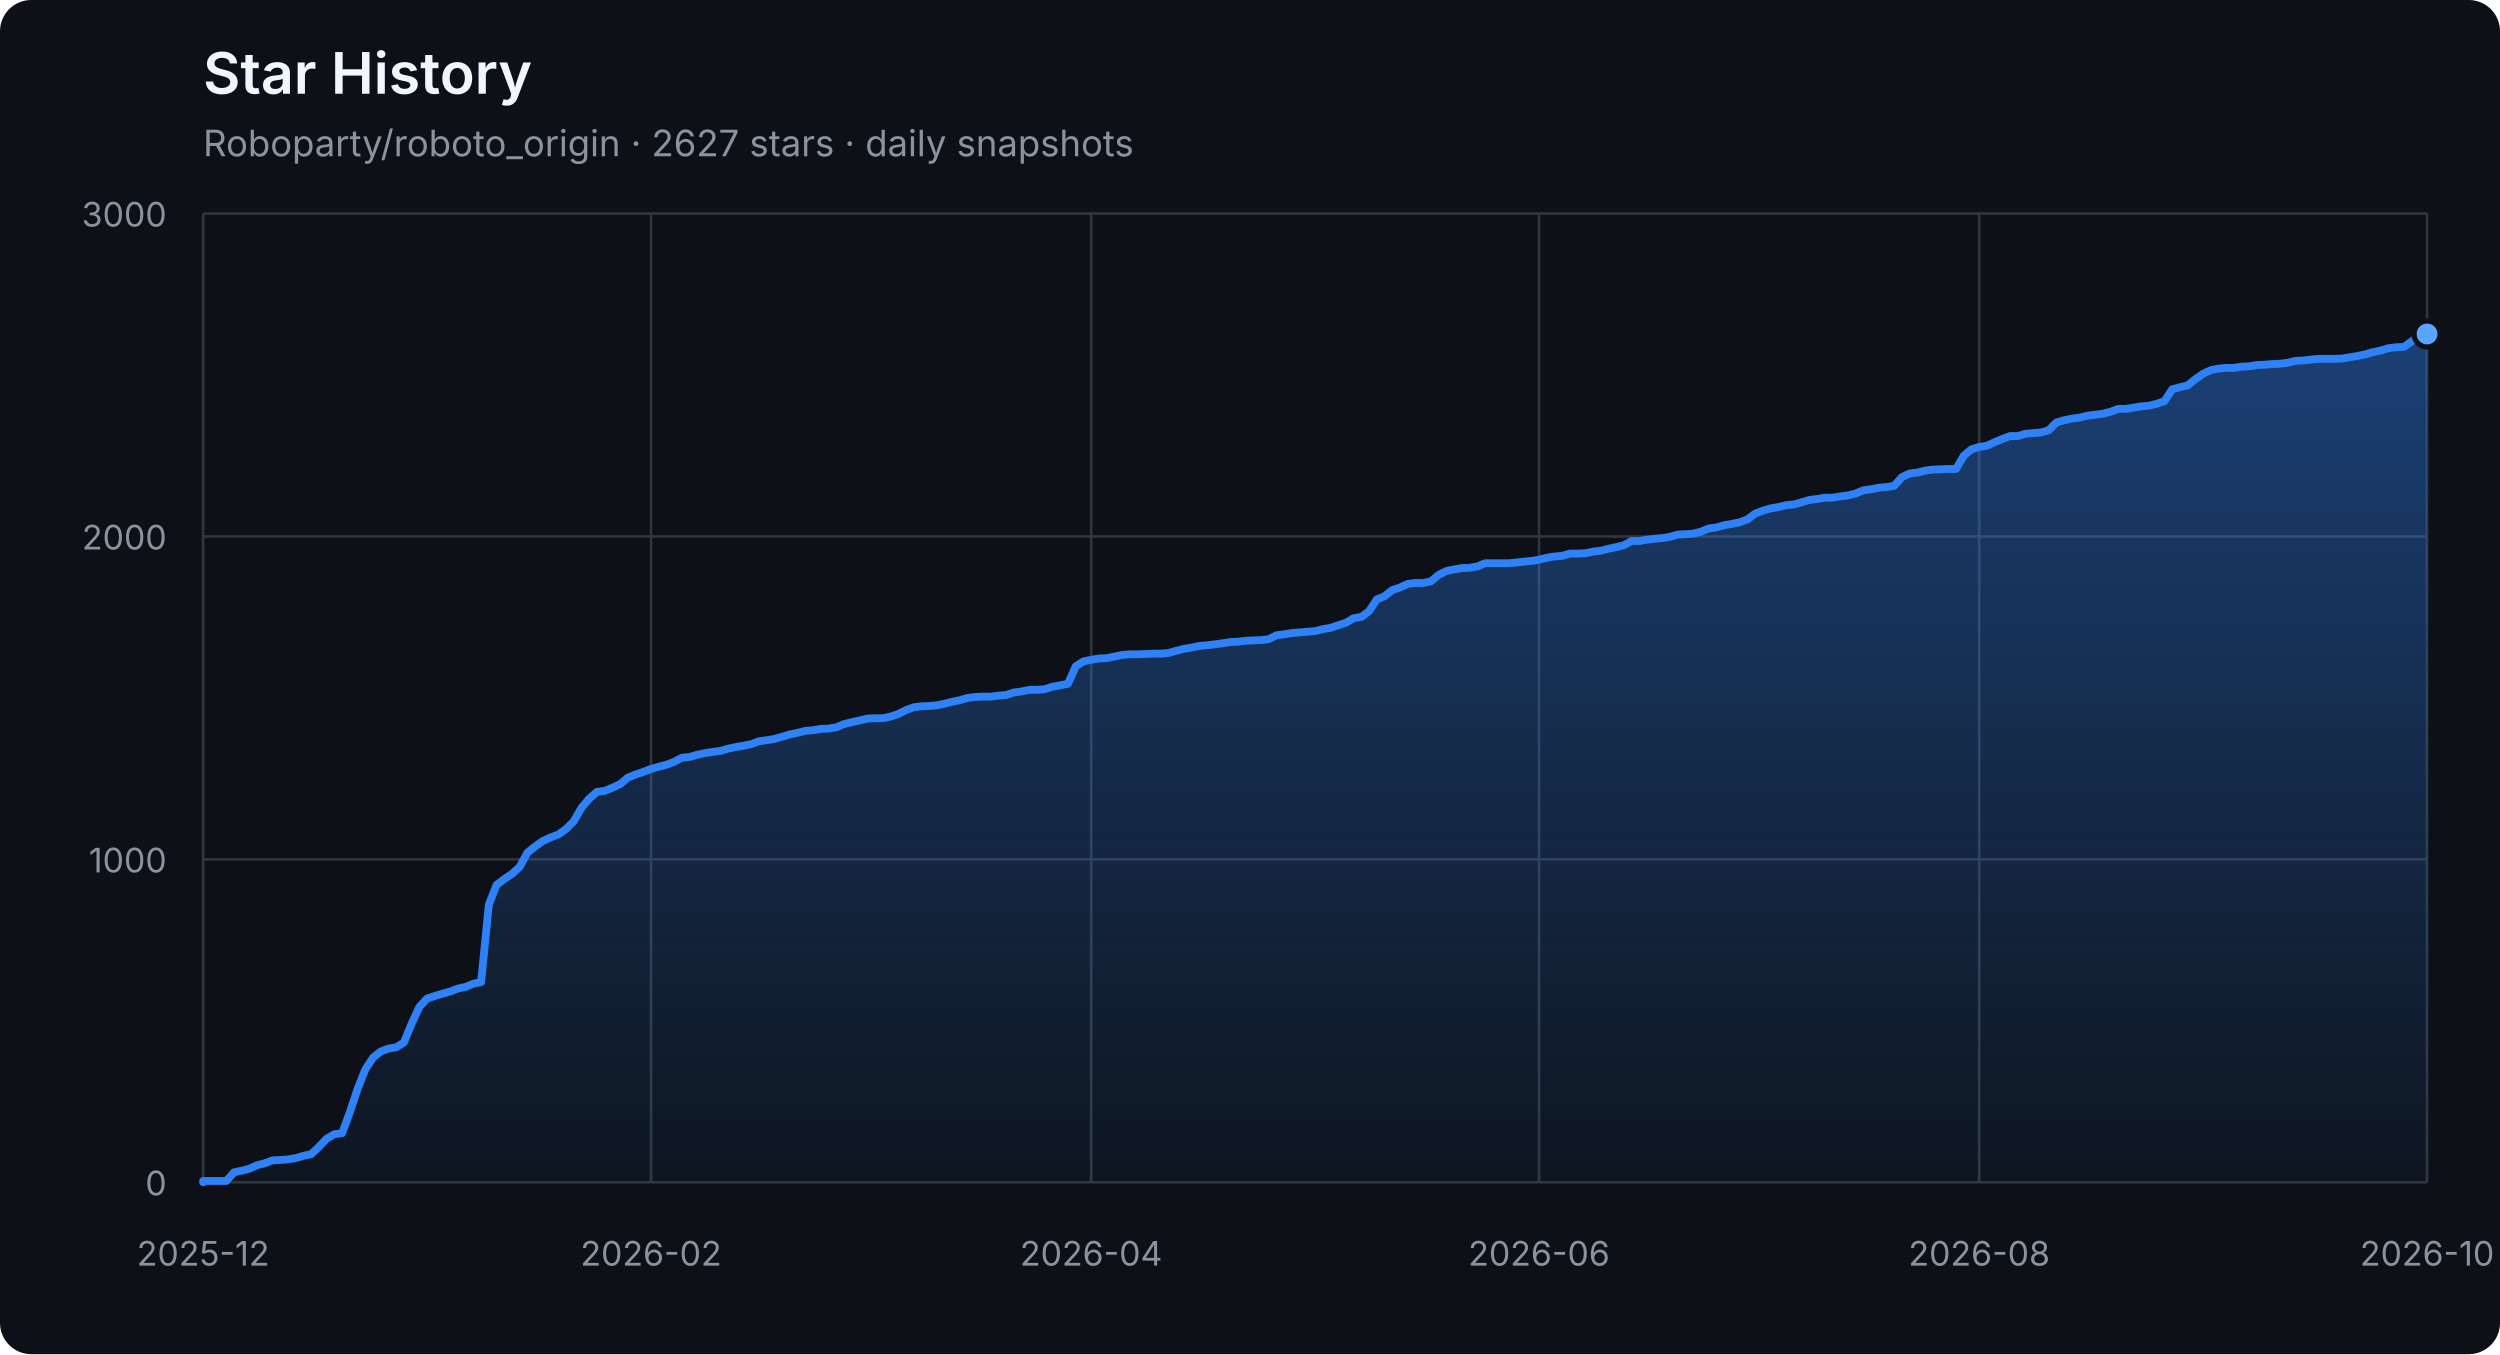
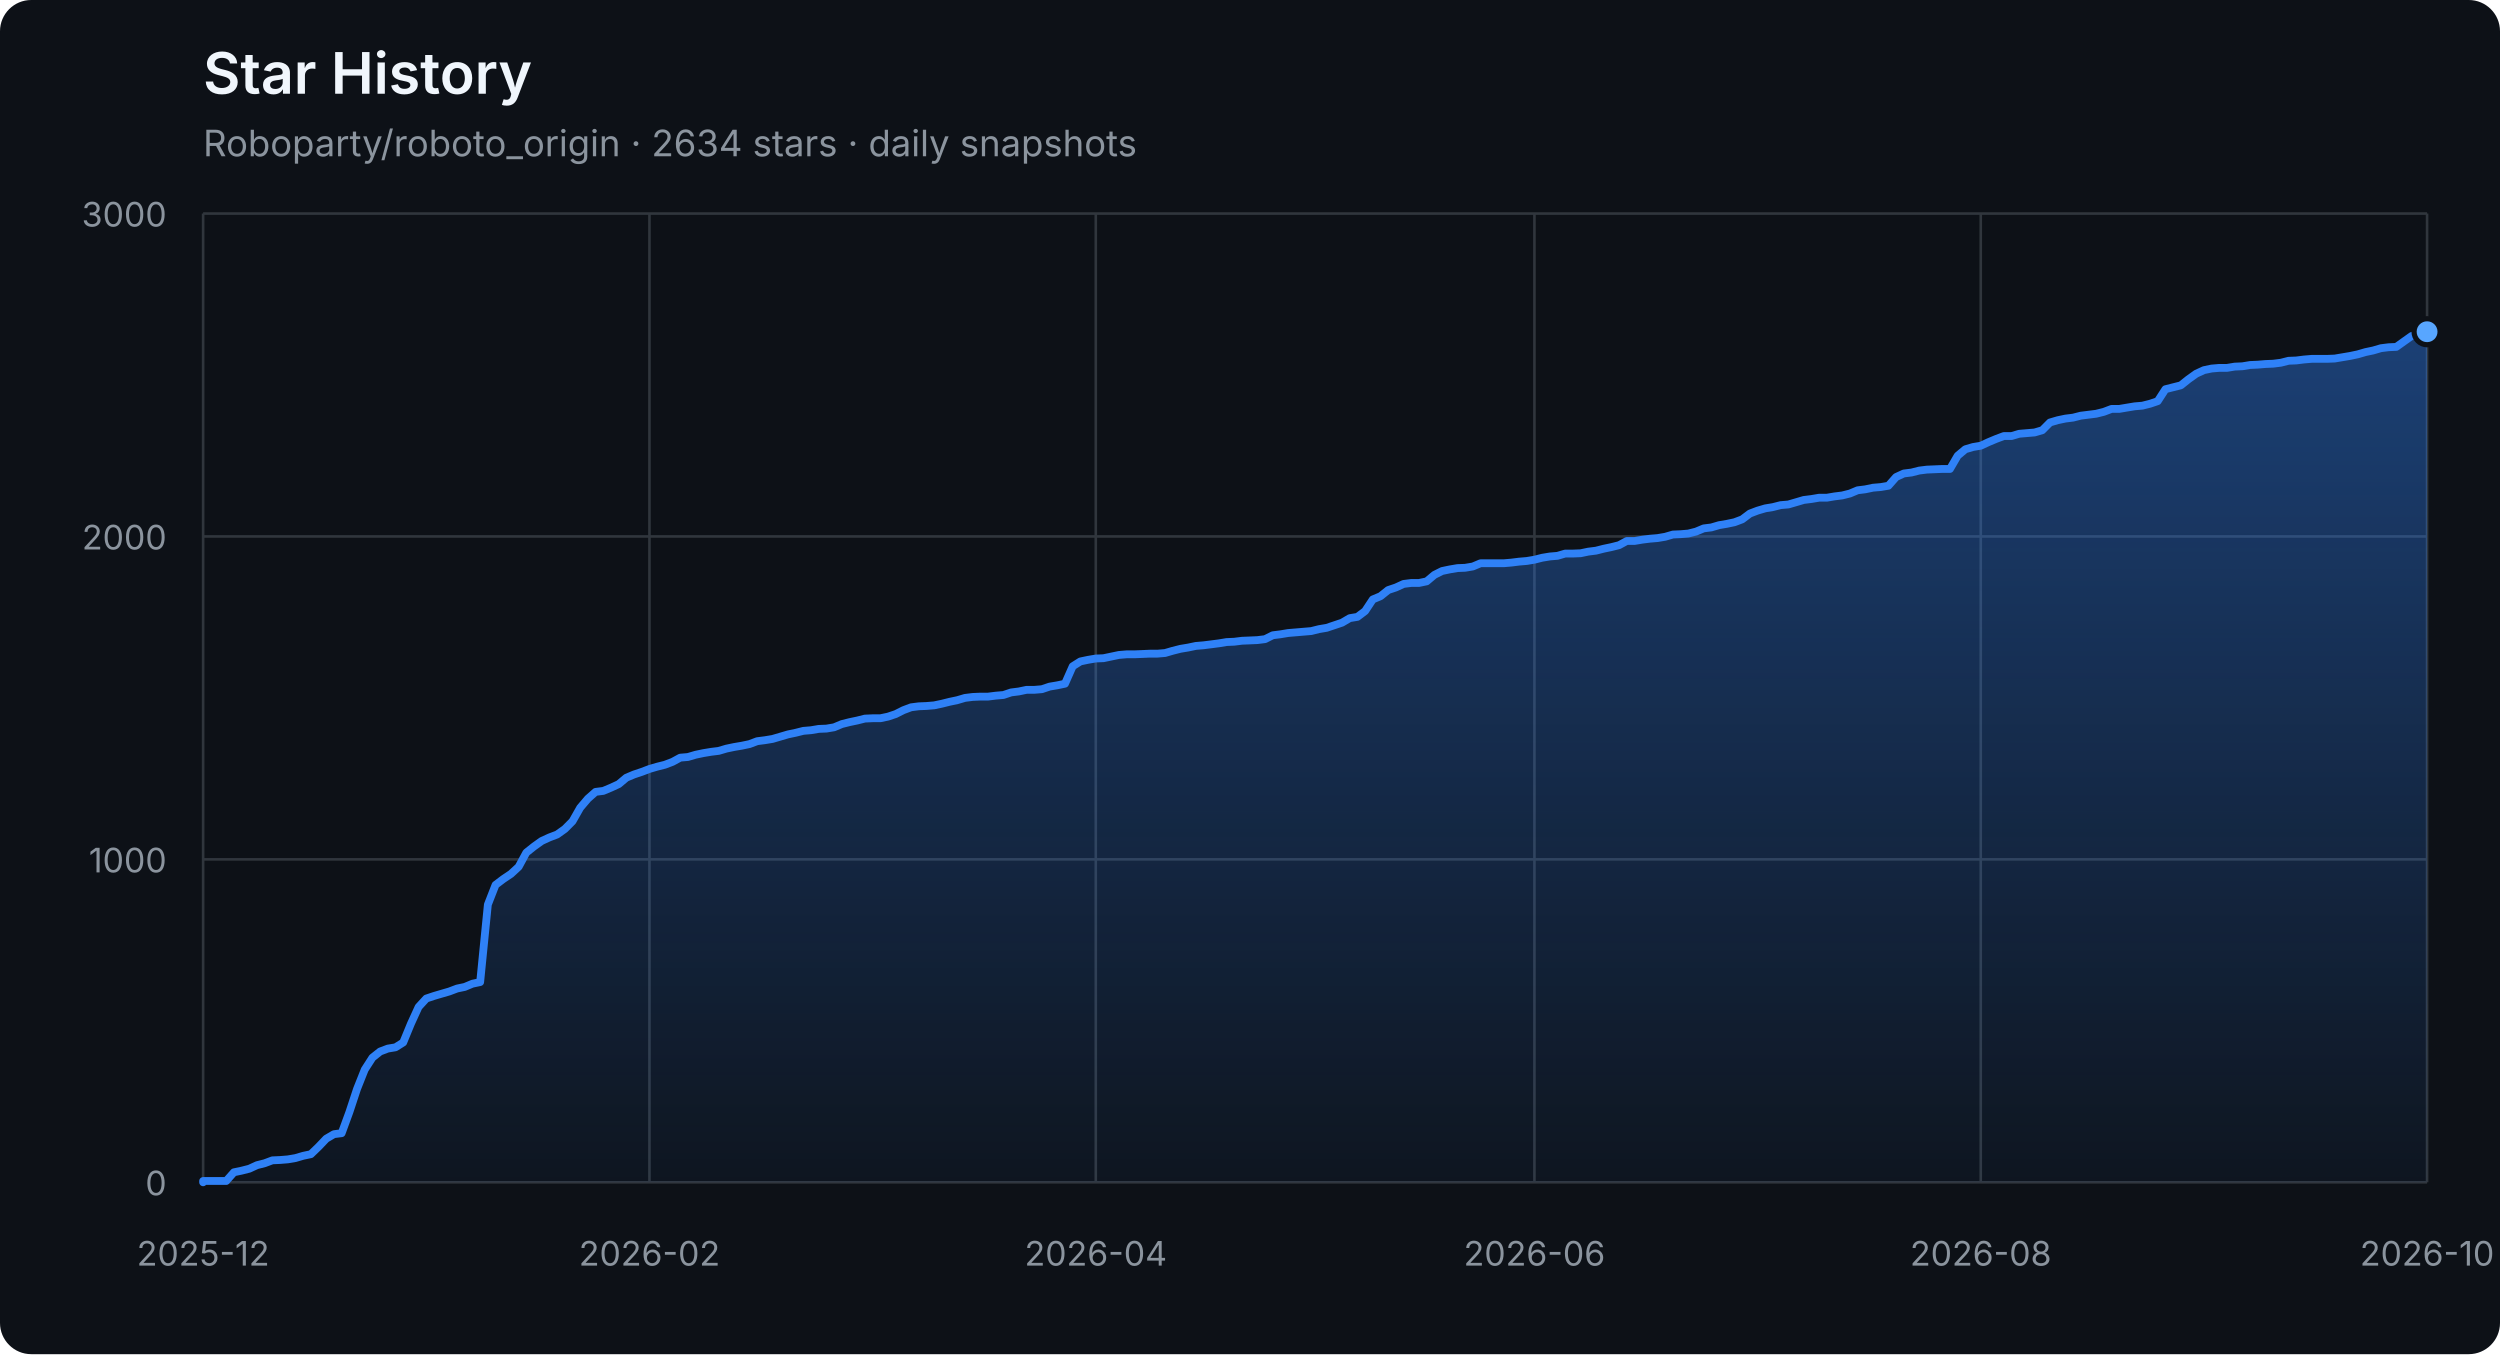
<svg xmlns="http://www.w3.org/2000/svg" width="960" height="520" viewBox="0 0 960 520" role="img" aria-labelledby="title description">
  <defs>
    <linearGradient id="area" x1="0" y1="0" x2="0" y2="1">
      <stop offset="0%" stop-color="#2f81f7" stop-opacity="0.42" />
      <stop offset="100%" stop-color="#2f81f7" stop-opacity="0.04" />
    </linearGradient>
  </defs>
  <style>
    .axis { fill: #8b949e; font: 13px -apple-system, BlinkMacSystemFont, "Segoe UI", sans-serif; }
    .grid { stroke: #30363d; stroke-width: 1; }
    .title { fill: #f0f6fc; font: 600 22px -apple-system, BlinkMacSystemFont, "Segoe UI", sans-serif; }
    .subtitle { fill: #8b949e; font: 14px -apple-system, BlinkMacSystemFont, "Segoe UI", sans-serif; }
  </style>
  <rect width="100%" height="100%" rx="12" fill="#0d1117" />
  <text x="78" y="36" class="title">Star History</text>
-   <text x="78" y="60" class="subtitle">Roboparty/roboto_origin · 2627 stars · daily snapshots</text>
+   <text x="78" y="60" class="subtitle">Roboparty/roboto_origin · 2634 stars · daily snapshots</text>
  <line x1="78" y1="454.00" x2="932" y2="454.00" class="grid" />
  <text x="64" y="459.00" class="axis" text-anchor="end">0</text>
  <line x1="78" y1="330.00" x2="932" y2="330.00" class="grid" />
  <text x="64" y="335.00" class="axis" text-anchor="end">1000</text>
  <line x1="78" y1="206.00" x2="932" y2="206.00" class="grid" />
  <text x="64" y="211.00" class="axis" text-anchor="end">2000</text>
  <line x1="78" y1="82.00" x2="932" y2="82.00" class="grid" />
  <text x="64" y="87.00" class="axis" text-anchor="end">3000</text>
  <line x1="78.00" y1="82" x2="78.00" y2="454" class="grid" />
  <text x="78.00" y="486" class="axis" text-anchor="middle">2025-12</text>
-   <line x1="249.99" y1="82" x2="249.99" y2="454" class="grid" />
-   <text x="249.99" y="486" class="axis" text-anchor="middle">2026-02</text>
-   <line x1="419.01" y1="82" x2="419.01" y2="454" class="grid" />
-   <text x="419.01" y="486" class="axis" text-anchor="middle">2026-04</text>
-   <line x1="590.99" y1="82" x2="590.99" y2="454" class="grid" />
-   <text x="590.99" y="486" class="axis" text-anchor="middle">2026-06</text>
-   <line x1="760.01" y1="82" x2="760.01" y2="454" class="grid" />
-   <text x="760.01" y="486" class="axis" text-anchor="middle">2026-08</text>
+   <line x1="249.39" y1="82" x2="249.39" y2="454" class="grid" />
+   <text x="249.39" y="486" class="axis" text-anchor="middle">2026-02</text>
+   <line x1="420.78" y1="82" x2="420.78" y2="454" class="grid" />
+   <text x="420.78" y="486" class="axis" text-anchor="middle">2026-04</text>
+   <line x1="589.22" y1="82" x2="589.22" y2="454" class="grid" />
+   <text x="589.22" y="486" class="axis" text-anchor="middle">2026-06</text>
+   <line x1="760.61" y1="82" x2="760.61" y2="454" class="grid" />
+   <text x="760.61" y="486" class="axis" text-anchor="middle">2026-08</text>
  <line x1="932.00" y1="82" x2="932.00" y2="454" class="grid" />
  <text x="932.00" y="486" class="axis" text-anchor="middle">2026-10</text>
-   <polygon points="78,454 78.00,454.00 78.00,453.50 80.97,453.50 83.93,453.50 86.90,453.50 89.86,450.16 92.83,449.54 95.79,448.79 98.76,447.43 101.72,446.68 104.69,445.57 107.65,445.44 110.62,445.20 113.58,444.70 116.55,443.83 119.51,443.21 122.48,440.36 125.44,437.26 128.41,435.52 131.38,435.15 134.34,427.09 137.31,418.16 140.27,410.72 143.24,406.14 146.20,403.78 149.17,402.66 152.13,402.17 155.10,400.31 158.06,393.12 161.03,386.67 163.99,383.44 166.96,382.45 169.92,381.58 172.89,380.72 175.85,379.60 178.82,378.98 181.78,377.74 184.75,377.12 187.72,347.36 190.68,339.80 193.65,337.56 196.61,335.58 199.58,332.85 202.54,327.40 205.51,325.04 208.47,322.93 211.44,321.57 214.40,320.45 217.37,318.34 220.33,315.37 223.30,310.16 226.26,306.69 229.23,304.08 232.19,303.71 235.16,302.47 238.12,301.11 241.09,298.63 244.06,297.39 247.02,296.40 249.99,295.28 252.95,294.41 255.92,293.67 258.88,292.55 261.85,290.94 264.81,290.69 267.78,289.82 270.74,289.20 273.71,288.71 276.67,288.34 279.64,287.47 282.60,286.85 285.57,286.35 288.53,285.73 291.50,284.62 294.47,284.24 297.43,283.75 300.40,282.88 303.36,282.01 306.33,281.39 309.29,280.65 312.26,280.40 315.22,279.90 318.19,279.78 321.15,279.28 324.12,278.04 327.08,277.30 330.05,276.68 333.01,275.94 335.98,275.81 338.94,275.81 341.91,275.19 344.88,274.20 347.84,272.71 350.81,271.60 353.77,271.22 356.74,271.10 359.70,270.85 362.67,270.23 365.63,269.49 368.60,268.87 371.56,268.00 374.53,267.63 377.49,267.50 380.46,267.50 383.42,267.13 386.39,266.88 389.35,265.89 392.32,265.52 395.28,264.90 398.25,264.90 401.22,264.65 404.18,263.66 407.15,263.16 410.11,262.54 413.08,255.85 416.04,253.99 419.01,253.37 421.97,252.87 424.94,252.75 427.90,252.13 430.87,251.51 433.83,251.26 436.80,251.26 439.76,251.14 442.73,251.01 445.69,251.01 448.66,250.76 451.62,249.90 454.59,249.15 457.56,248.66 460.52,248.04 463.49,247.79 466.45,247.42 469.42,247.04 472.38,246.55 475.35,246.42 478.31,246.05 481.28,245.93 484.24,245.80 487.21,245.43 490.17,243.94 493.14,243.57 496.10,243.08 499.07,242.83 502.03,242.58 505.00,242.33 507.97,241.59 510.93,241.09 513.90,240.10 516.86,239.11 519.83,237.37 522.79,236.88 525.76,234.64 528.72,230.18 531.69,228.94 534.65,226.58 537.62,225.59 540.58,224.23 543.55,223.86 546.51,223.86 549.48,223.24 552.44,220.76 555.41,219.27 558.38,218.65 561.34,218.15 564.31,218.03 567.27,217.53 570.24,216.29 573.20,216.29 576.17,216.29 579.13,216.29 582.10,216.04 585.06,215.67 588.03,215.42 590.99,214.93 593.96,214.18 596.92,213.69 599.89,213.44 602.85,212.57 605.82,212.57 608.78,212.45 611.75,211.83 614.72,211.46 617.68,210.71 620.65,210.09 623.61,209.35 626.58,207.74 629.54,207.74 632.51,207.24 635.47,206.87 638.44,206.62 641.40,206.12 644.37,205.26 647.33,205.13 650.30,204.88 653.26,204.14 656.23,202.90 659.19,202.53 662.16,201.66 665.12,201.16 668.09,200.54 671.06,199.43 674.02,197.20 676.99,196.08 679.95,195.21 682.92,194.72 685.88,193.97 688.85,193.72 691.81,192.86 694.78,191.99 697.74,191.62 700.71,191.12 703.67,191.12 706.64,190.62 709.60,190.25 712.57,189.51 715.53,188.27 718.50,187.90 721.47,187.28 724.43,187.03 727.40,186.53 730.36,183.18 733.33,181.82 736.29,181.45 739.26,180.70 742.22,180.33 748.15,180.08 751.12,180.08 754.08,175.00 757.05,172.52 760.01,171.65 762.98,171.16 765.94,169.79 768.91,168.55 771.88,167.44 774.84,167.44 777.81,166.57 780.77,166.32 783.74,166.07 786.70,165.20 789.67,162.23 792.63,161.36 795.60,160.74 798.56,160.37 801.53,159.62 804.49,159.25 807.46,158.88 810.42,158.14 813.39,157.02 816.35,157.02 819.32,156.52 822.28,156.03 825.25,155.78 828.22,155.04 831.18,154.04 834.15,149.46 837.11,148.71 840.08,147.97 843.04,145.61 846.01,143.50 848.97,142.14 851.94,141.52 854.90,141.27 857.87,141.27 860.83,140.78 863.80,140.65 866.76,140.16 869.73,140.03 872.69,139.78 875.66,139.66 878.62,139.29 881.59,138.54 884.56,138.42 887.52,138.05 890.49,137.80 893.45,137.80 896.42,137.80 899.38,137.68 902.35,137.18 905.31,136.68 908.28,136.06 911.24,135.20 914.21,134.58 917.17,133.71 920.14,133.34 923.10,133.21 926.07,131.10 929.03,129.00 932.00,128.25 932.00,454" fill="url(#area)" />
-   <polyline points="78.00,454.00 78.00,453.50 80.97,453.50 83.93,453.50 86.90,453.50 89.86,450.16 92.83,449.54 95.79,448.79 98.76,447.43 101.72,446.68 104.69,445.57 107.65,445.44 110.62,445.20 113.58,444.70 116.55,443.83 119.51,443.21 122.48,440.36 125.44,437.26 128.41,435.52 131.38,435.15 134.34,427.09 137.31,418.16 140.27,410.72 143.24,406.14 146.20,403.78 149.17,402.66 152.13,402.17 155.10,400.31 158.06,393.12 161.03,386.67 163.99,383.44 166.96,382.45 169.92,381.58 172.89,380.72 175.85,379.60 178.82,378.98 181.78,377.74 184.75,377.12 187.72,347.36 190.68,339.80 193.65,337.56 196.61,335.58 199.58,332.85 202.54,327.40 205.51,325.04 208.47,322.93 211.44,321.57 214.40,320.45 217.37,318.34 220.33,315.37 223.30,310.16 226.26,306.69 229.23,304.08 232.19,303.71 235.16,302.47 238.12,301.11 241.09,298.63 244.06,297.39 247.02,296.40 249.99,295.28 252.95,294.41 255.92,293.67 258.88,292.55 261.85,290.94 264.81,290.69 267.78,289.82 270.74,289.20 273.71,288.71 276.67,288.34 279.64,287.47 282.60,286.85 285.57,286.35 288.53,285.73 291.50,284.62 294.47,284.24 297.43,283.75 300.40,282.88 303.36,282.01 306.33,281.39 309.29,280.65 312.26,280.40 315.22,279.90 318.19,279.78 321.15,279.28 324.12,278.04 327.08,277.30 330.05,276.68 333.01,275.94 335.98,275.81 338.94,275.81 341.91,275.19 344.88,274.20 347.84,272.71 350.81,271.60 353.77,271.22 356.74,271.10 359.70,270.85 362.67,270.23 365.63,269.49 368.60,268.87 371.56,268.00 374.53,267.63 377.49,267.50 380.46,267.50 383.42,267.13 386.39,266.88 389.35,265.89 392.32,265.52 395.28,264.90 398.25,264.90 401.22,264.65 404.18,263.66 407.15,263.16 410.11,262.54 413.08,255.85 416.04,253.99 419.01,253.37 421.97,252.87 424.94,252.75 427.90,252.13 430.87,251.51 433.83,251.26 436.80,251.26 439.76,251.14 442.73,251.01 445.69,251.01 448.66,250.76 451.62,249.90 454.59,249.15 457.56,248.66 460.52,248.04 463.49,247.79 466.45,247.42 469.42,247.04 472.38,246.55 475.35,246.42 478.31,246.05 481.28,245.93 484.24,245.80 487.21,245.43 490.17,243.94 493.14,243.57 496.10,243.08 499.07,242.83 502.03,242.58 505.00,242.33 507.97,241.59 510.93,241.09 513.90,240.10 516.86,239.11 519.83,237.37 522.79,236.88 525.76,234.64 528.72,230.18 531.69,228.94 534.65,226.58 537.62,225.59 540.58,224.23 543.55,223.86 546.51,223.86 549.48,223.24 552.44,220.76 555.41,219.27 558.38,218.65 561.34,218.15 564.31,218.03 567.27,217.53 570.24,216.29 573.20,216.29 576.17,216.29 579.13,216.29 582.10,216.04 585.06,215.67 588.03,215.42 590.99,214.93 593.96,214.18 596.92,213.69 599.89,213.44 602.85,212.57 605.82,212.57 608.78,212.45 611.75,211.83 614.72,211.46 617.68,210.71 620.65,210.09 623.61,209.35 626.58,207.74 629.54,207.74 632.51,207.24 635.47,206.87 638.44,206.62 641.40,206.12 644.37,205.26 647.33,205.13 650.30,204.88 653.26,204.14 656.23,202.90 659.19,202.53 662.16,201.66 665.12,201.16 668.09,200.54 671.06,199.43 674.02,197.20 676.99,196.08 679.95,195.21 682.92,194.72 685.88,193.97 688.85,193.72 691.81,192.86 694.78,191.99 697.74,191.62 700.71,191.12 703.67,191.12 706.64,190.62 709.60,190.25 712.57,189.51 715.53,188.27 718.50,187.90 721.47,187.28 724.43,187.03 727.40,186.53 730.36,183.18 733.33,181.82 736.29,181.45 739.26,180.70 742.22,180.33 748.15,180.08 751.12,180.08 754.08,175.00 757.05,172.52 760.01,171.65 762.98,171.16 765.94,169.79 768.91,168.55 771.88,167.44 774.84,167.44 777.81,166.57 780.77,166.32 783.74,166.07 786.70,165.20 789.67,162.23 792.63,161.36 795.60,160.74 798.56,160.37 801.53,159.62 804.49,159.25 807.46,158.88 810.42,158.14 813.39,157.02 816.35,157.02 819.32,156.52 822.28,156.03 825.25,155.78 828.22,155.04 831.18,154.04 834.15,149.46 837.11,148.71 840.08,147.97 843.04,145.61 846.01,143.50 848.97,142.14 851.94,141.52 854.90,141.27 857.87,141.27 860.83,140.78 863.80,140.65 866.76,140.16 869.73,140.03 872.69,139.78 875.66,139.66 878.62,139.29 881.59,138.54 884.56,138.42 887.52,138.05 890.49,137.80 893.45,137.80 896.42,137.80 899.38,137.68 902.35,137.18 905.31,136.68 908.28,136.06 911.24,135.20 914.21,134.58 917.17,133.71 920.14,133.34 923.10,133.21 926.07,131.10 929.03,129.00 932.00,128.25" fill="none" stroke="#2f81f7" stroke-width="3" stroke-linejoin="round" stroke-linecap="round" />
-   <circle cx="932.00" cy="128.25" r="5" fill="#58a6ff" stroke="#0d1117" stroke-width="2" />
+   <polygon points="78,454 78.00,454.00 78.00,453.50 80.96,453.50 83.91,453.50 86.87,453.50 89.82,450.16 92.78,449.54 95.73,448.79 98.69,447.43 101.64,446.68 104.60,445.57 107.55,445.44 110.51,445.20 113.46,444.70 116.42,443.83 119.37,443.21 122.33,440.36 125.28,437.26 128.24,435.52 131.19,435.15 134.15,427.09 137.10,418.16 140.06,410.72 143.01,406.14 145.97,403.78 148.92,402.66 151.88,402.17 154.83,400.31 157.79,393.12 160.74,386.67 163.70,383.44 166.65,382.45 169.61,381.58 172.56,380.72 175.52,379.60 178.47,378.98 181.43,377.74 184.38,377.12 187.34,347.36 190.29,339.80 193.25,337.56 196.20,335.58 199.16,332.85 202.11,327.40 205.07,325.04 208.02,322.93 210.98,321.57 213.93,320.45 216.89,318.34 219.84,315.37 222.80,310.16 225.75,306.69 228.71,304.08 231.66,303.71 234.62,302.47 237.57,301.11 240.53,298.63 243.48,297.39 246.44,296.40 249.39,295.28 252.35,294.41 255.30,293.67 258.26,292.55 261.21,290.94 264.17,290.69 267.12,289.82 270.08,289.20 273.03,288.71 275.99,288.34 278.94,287.47 281.90,286.85 284.85,286.35 287.81,285.73 290.76,284.62 293.72,284.24 296.67,283.75 299.63,282.88 302.58,282.01 305.54,281.39 308.49,280.65 311.45,280.40 314.40,279.90 317.36,279.78 320.31,279.28 323.27,278.04 326.22,277.30 329.18,276.68 332.13,275.94 335.09,275.81 338.04,275.81 341.00,275.19 343.95,274.20 346.91,272.71 349.86,271.60 352.82,271.22 355.77,271.10 358.73,270.85 361.68,270.23 364.64,269.49 367.59,268.87 370.55,268.00 373.50,267.63 376.46,267.50 379.41,267.50 382.37,267.13 385.32,266.88 388.28,265.89 391.23,265.52 394.19,264.90 397.14,264.90 400.10,264.65 403.05,263.66 406.01,263.16 408.96,262.54 411.92,255.85 414.87,253.99 417.83,253.37 420.78,252.87 423.74,252.75 426.69,252.13 429.65,251.51 432.60,251.26 435.56,251.26 438.51,251.14 441.47,251.01 444.42,251.01 447.38,250.76 450.33,249.90 453.29,249.15 456.24,248.66 459.20,248.04 462.15,247.79 465.11,247.42 468.06,247.04 471.02,246.55 473.97,246.42 476.93,246.05 479.88,245.93 482.84,245.80 485.79,245.43 488.75,243.94 491.70,243.57 494.66,243.08 497.61,242.83 500.57,242.58 503.52,242.33 506.48,241.59 509.43,241.09 512.39,240.10 515.34,239.11 518.30,237.37 521.25,236.88 524.21,234.64 527.16,230.18 530.12,228.94 533.07,226.58 536.03,225.59 538.98,224.23 541.94,223.86 544.89,223.86 547.85,223.24 550.80,220.76 553.76,219.27 556.71,218.65 559.67,218.15 562.62,218.03 565.58,217.53 568.53,216.29 571.49,216.29 574.44,216.29 577.40,216.29 580.35,216.04 583.31,215.67 586.26,215.42 589.22,214.93 592.17,214.18 595.13,213.69 598.08,213.44 601.04,212.57 603.99,212.57 606.95,212.45 609.90,211.83 612.86,211.46 615.81,210.71 618.77,210.09 621.72,209.35 624.68,207.74 627.63,207.74 630.59,207.24 633.54,206.87 636.50,206.62 639.45,206.12 642.41,205.26 645.36,205.13 648.32,204.88 651.27,204.14 654.23,202.90 657.18,202.53 660.14,201.66 663.09,201.16 666.05,200.54 669.00,199.43 671.96,197.20 674.91,196.08 677.87,195.21 680.82,194.72 683.78,193.97 686.73,193.72 689.69,192.86 692.64,191.99 695.60,191.62 698.55,191.12 701.51,191.12 704.46,190.62 707.42,190.25 710.37,189.51 713.33,188.27 716.28,187.90 719.24,187.28 722.19,187.03 725.15,186.53 728.10,183.18 731.06,181.82 734.01,181.45 736.97,180.70 739.92,180.33 745.83,180.08 748.79,180.08 751.74,175.00 754.70,172.52 757.65,171.65 760.61,171.16 763.56,169.79 766.52,168.55 769.47,167.44 772.43,167.44 775.38,166.57 778.34,166.32 781.29,166.07 784.25,165.20 787.20,162.23 790.16,161.36 793.11,160.74 796.07,160.37 799.02,159.62 801.98,159.25 804.93,158.88 807.89,158.14 810.84,157.02 813.80,157.02 816.75,156.52 819.71,156.03 822.66,155.78 825.62,155.04 828.57,154.04 831.53,149.46 834.48,148.71 837.44,147.97 840.39,145.61 843.35,143.50 846.30,142.14 849.26,141.52 852.21,141.27 855.17,141.27 858.12,140.78 861.08,140.65 864.03,140.16 866.99,140.03 869.94,139.78 872.90,139.66 875.85,139.29 878.81,138.54 881.76,138.42 884.72,138.05 887.67,137.80 890.63,137.80 893.58,137.80 896.54,137.68 899.49,137.18 902.45,136.68 905.40,136.06 908.36,135.20 911.31,134.58 914.27,133.71 917.22,133.34 920.18,133.21 923.13,131.10 926.09,129.00 929.04,128.25 932.00,127.38 932.00,454" fill="url(#area)" />
+   <polyline points="78.00,454.00 78.00,453.50 80.96,453.50 83.91,453.50 86.87,453.50 89.82,450.16 92.78,449.54 95.73,448.79 98.69,447.43 101.64,446.68 104.60,445.57 107.55,445.44 110.51,445.20 113.46,444.70 116.42,443.83 119.37,443.21 122.33,440.36 125.28,437.26 128.24,435.52 131.19,435.15 134.15,427.09 137.10,418.16 140.06,410.72 143.01,406.14 145.97,403.78 148.92,402.66 151.88,402.17 154.83,400.31 157.79,393.12 160.74,386.67 163.70,383.44 166.65,382.45 169.61,381.58 172.56,380.72 175.52,379.60 178.47,378.98 181.43,377.74 184.38,377.12 187.34,347.36 190.29,339.80 193.25,337.56 196.20,335.58 199.16,332.85 202.11,327.40 205.07,325.04 208.02,322.93 210.98,321.57 213.93,320.45 216.89,318.34 219.84,315.37 222.80,310.16 225.75,306.69 228.71,304.08 231.66,303.71 234.62,302.47 237.57,301.11 240.53,298.63 243.48,297.39 246.44,296.40 249.39,295.28 252.35,294.41 255.30,293.67 258.26,292.55 261.21,290.94 264.17,290.69 267.12,289.82 270.08,289.20 273.03,288.71 275.99,288.34 278.94,287.47 281.90,286.85 284.85,286.35 287.81,285.73 290.76,284.62 293.72,284.24 296.67,283.75 299.63,282.88 302.58,282.01 305.54,281.39 308.49,280.65 311.45,280.40 314.40,279.90 317.36,279.78 320.31,279.28 323.27,278.04 326.22,277.30 329.18,276.68 332.13,275.94 335.09,275.81 338.04,275.81 341.00,275.19 343.95,274.20 346.91,272.71 349.86,271.60 352.82,271.22 355.77,271.10 358.73,270.85 361.68,270.23 364.64,269.49 367.59,268.87 370.55,268.00 373.50,267.63 376.46,267.50 379.41,267.50 382.37,267.13 385.32,266.88 388.28,265.89 391.23,265.52 394.19,264.90 397.14,264.90 400.10,264.65 403.05,263.66 406.01,263.16 408.96,262.54 411.92,255.85 414.87,253.99 417.83,253.37 420.78,252.87 423.74,252.75 426.69,252.13 429.65,251.51 432.60,251.26 435.56,251.26 438.51,251.14 441.47,251.01 444.42,251.01 447.38,250.76 450.33,249.90 453.29,249.15 456.24,248.66 459.20,248.04 462.15,247.79 465.11,247.42 468.06,247.04 471.02,246.55 473.97,246.42 476.93,246.05 479.88,245.93 482.84,245.80 485.79,245.43 488.75,243.94 491.70,243.57 494.66,243.08 497.61,242.83 500.57,242.58 503.52,242.33 506.48,241.59 509.43,241.09 512.39,240.10 515.34,239.11 518.30,237.37 521.25,236.88 524.21,234.64 527.16,230.18 530.12,228.94 533.07,226.58 536.03,225.59 538.98,224.23 541.94,223.86 544.89,223.86 547.85,223.24 550.80,220.76 553.76,219.27 556.71,218.65 559.67,218.15 562.62,218.03 565.58,217.53 568.53,216.29 571.49,216.29 574.44,216.29 577.40,216.29 580.35,216.04 583.31,215.67 586.26,215.42 589.22,214.93 592.17,214.18 595.13,213.69 598.08,213.44 601.04,212.57 603.99,212.57 606.95,212.45 609.90,211.83 612.86,211.46 615.81,210.71 618.77,210.09 621.72,209.35 624.68,207.74 627.63,207.74 630.59,207.24 633.54,206.87 636.50,206.62 639.45,206.12 642.41,205.26 645.36,205.13 648.32,204.88 651.27,204.14 654.23,202.90 657.18,202.53 660.14,201.66 663.09,201.16 666.05,200.54 669.00,199.43 671.96,197.20 674.91,196.08 677.87,195.21 680.82,194.72 683.78,193.97 686.73,193.72 689.69,192.86 692.64,191.99 695.60,191.62 698.55,191.12 701.51,191.12 704.46,190.62 707.42,190.25 710.37,189.51 713.33,188.27 716.28,187.90 719.24,187.28 722.19,187.03 725.15,186.53 728.10,183.18 731.06,181.82 734.01,181.45 736.97,180.70 739.92,180.33 745.83,180.08 748.79,180.08 751.74,175.00 754.70,172.52 757.65,171.65 760.61,171.16 763.56,169.79 766.52,168.55 769.47,167.44 772.43,167.44 775.38,166.57 778.34,166.32 781.29,166.07 784.25,165.20 787.20,162.23 790.16,161.36 793.11,160.74 796.07,160.37 799.02,159.62 801.98,159.25 804.93,158.88 807.89,158.14 810.84,157.02 813.80,157.02 816.75,156.52 819.71,156.03 822.66,155.78 825.62,155.04 828.57,154.04 831.53,149.46 834.48,148.71 837.44,147.97 840.39,145.61 843.35,143.50 846.30,142.14 849.26,141.52 852.21,141.27 855.17,141.27 858.12,140.78 861.08,140.65 864.03,140.16 866.99,140.03 869.94,139.78 872.90,139.66 875.85,139.29 878.81,138.54 881.76,138.42 884.72,138.05 887.67,137.80 890.63,137.80 893.58,137.80 896.54,137.68 899.49,137.18 902.45,136.68 905.40,136.06 908.36,135.20 911.31,134.58 914.27,133.71 917.22,133.34 920.18,133.21 923.13,131.10 926.09,129.00 929.04,128.25 932.00,127.38" fill="none" stroke="#2f81f7" stroke-width="3" stroke-linejoin="round" stroke-linecap="round" />
+   <circle cx="932.00" cy="127.38" r="5" fill="#58a6ff" stroke="#0d1117" stroke-width="2" />
</svg>
